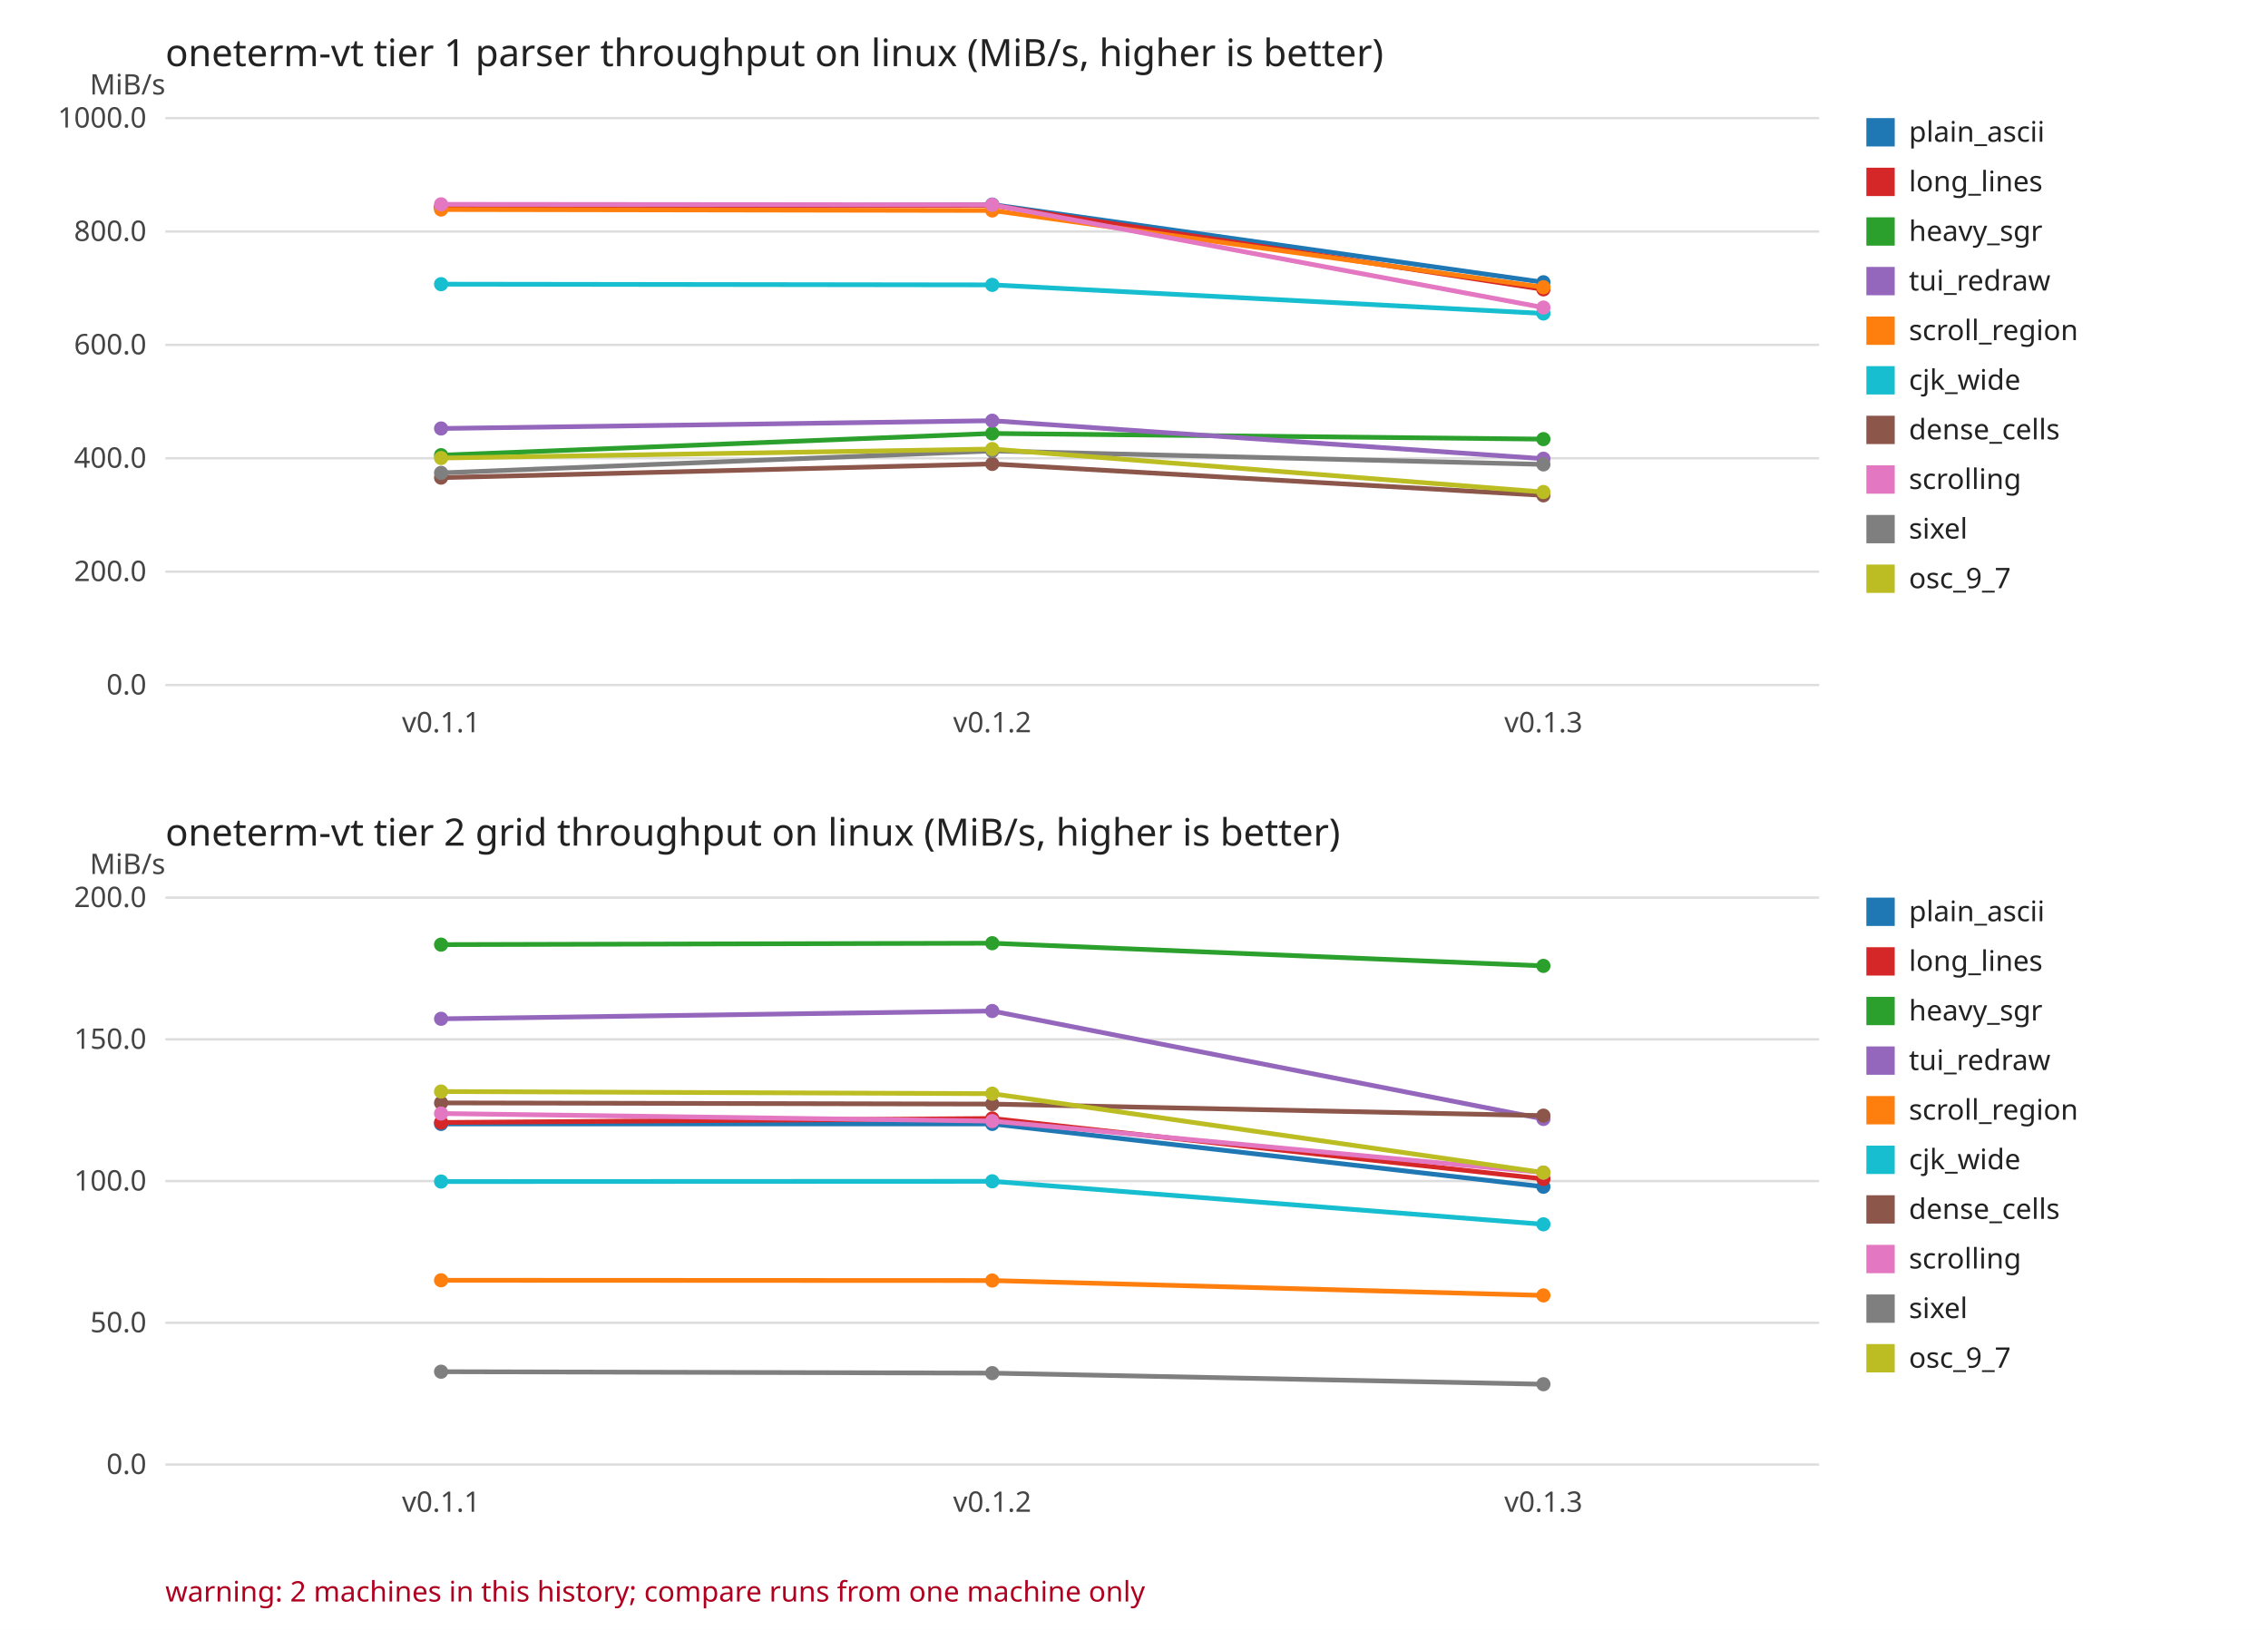
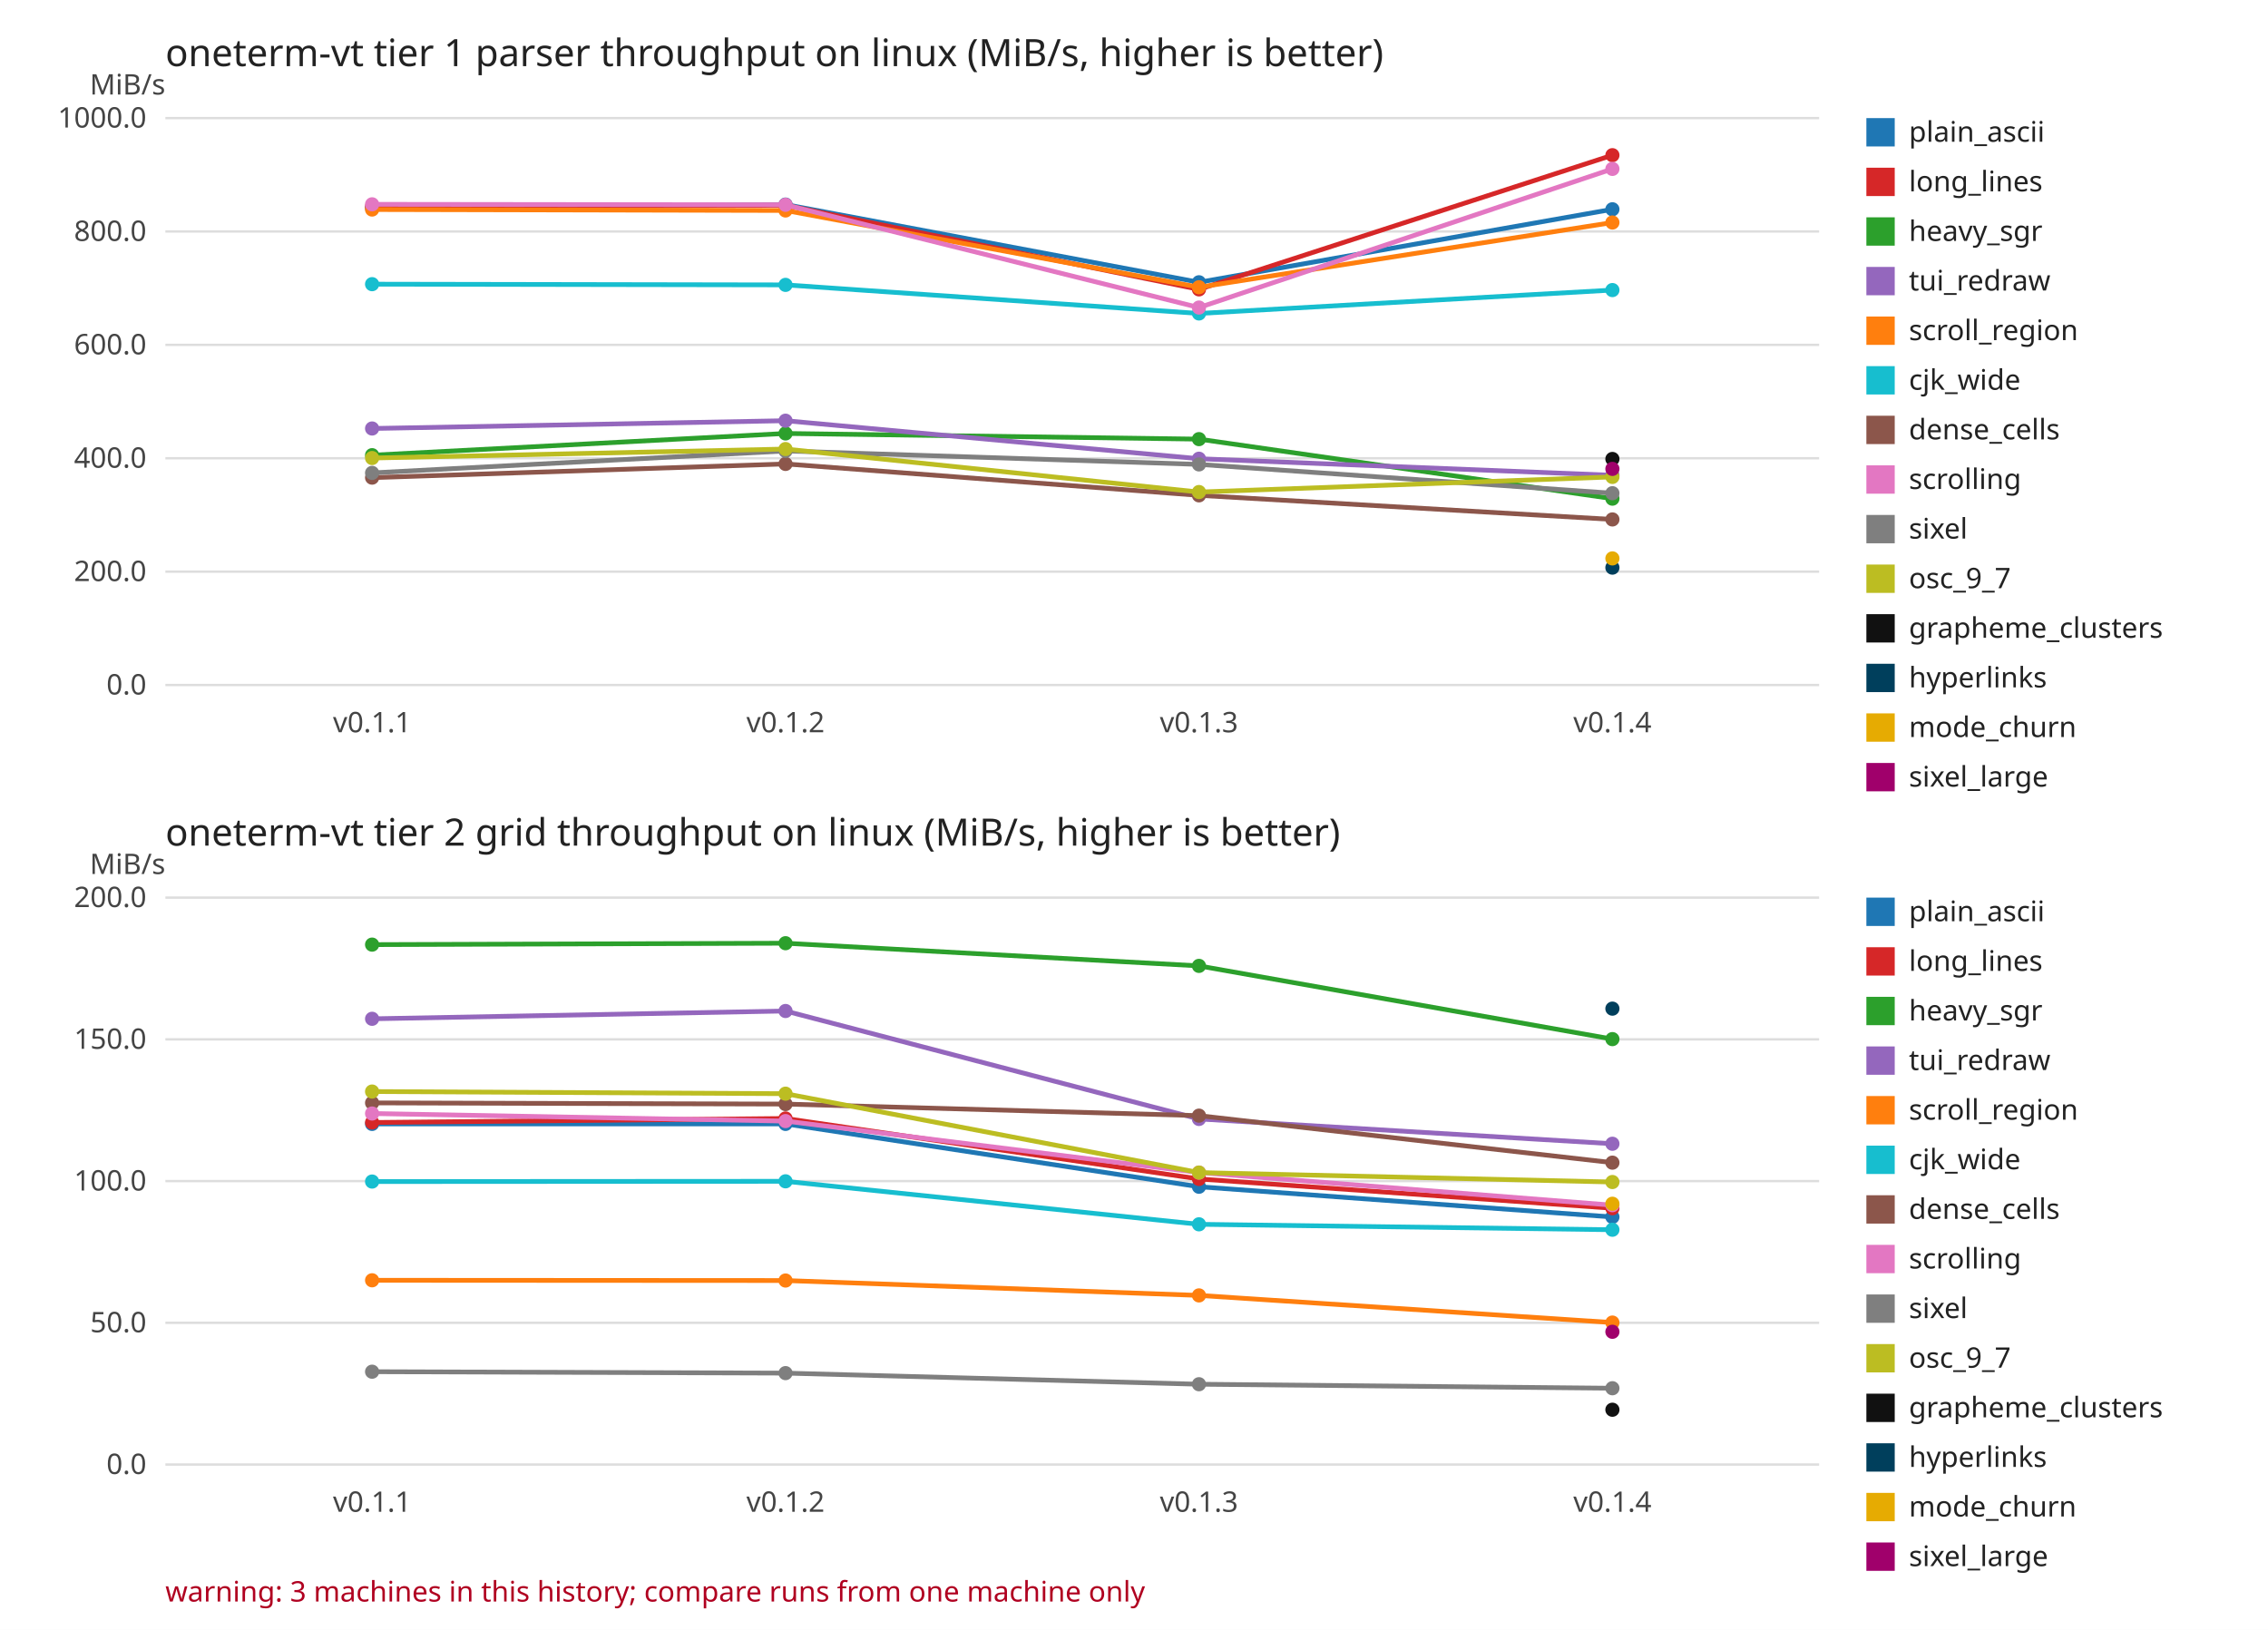
<svg xmlns="http://www.w3.org/2000/svg" width="960" height="690" viewBox="0 0 960 690" font-family="sans-serif" font-size="12">
  <rect width="960" height="690" fill="#ffffff" />
  <text x="70" y="28.0" font-size="16" fill="#222222">oneterm-vt tier 1 parser throughput on linux (MiB/s, higher is better)</text>
  <text x="70" y="40.0" text-anchor="end" fill="#444444">MiB/s</text>
  <line x1="70" y1="290.0" x2="770.0" y2="290.0" stroke="#dddddd" />
  <text x="62.0" y="294.0" text-anchor="end" fill="#444444">0.0</text>
  <line x1="70" y1="242.0" x2="770.0" y2="242.0" stroke="#dddddd" />
  <text x="62.0" y="246.0" text-anchor="end" fill="#444444">200.0</text>
  <line x1="70" y1="194.0" x2="770.0" y2="194.0" stroke="#dddddd" />
  <text x="62.0" y="198.0" text-anchor="end" fill="#444444">400.0</text>
  <line x1="70" y1="146.0" x2="770.0" y2="146.0" stroke="#dddddd" />
  <text x="62.0" y="150.0" text-anchor="end" fill="#444444">600.0</text>
  <line x1="70" y1="98.0" x2="770.0" y2="98.0" stroke="#dddddd" />
  <text x="62.0" y="102.0" text-anchor="end" fill="#444444">800.0</text>
  <line x1="70" y1="50.0" x2="770.0" y2="50.0" stroke="#dddddd" />
  <text x="62.0" y="54.0" text-anchor="end" fill="#444444">1000.0</text>
-   <text x="186.7" y="310.0" text-anchor="middle" fill="#444444">v0.1.1</text>
-   <text x="420.0" y="310.0" text-anchor="middle" fill="#444444">v0.1.2</text>
-   <text x="653.3" y="310.0" text-anchor="middle" fill="#444444">v0.1.3</text>
-   <polyline points="186.7,88.1 420.0,86.6 653.3,119.5" fill="none" stroke="#1f77b4" stroke-width="2" />
-   <circle cx="186.7" cy="88.1" r="3" fill="#1f77b4" />
-   <circle cx="420.0" cy="86.6" r="3" fill="#1f77b4" />
-   <circle cx="653.3" cy="119.5" r="3" fill="#1f77b4" />
-   <polyline points="186.7,87.4 420.0,86.9 653.3,122.5" fill="none" stroke="#d62728" stroke-width="2" />
-   <circle cx="186.7" cy="87.4" r="3" fill="#d62728" />
-   <circle cx="420.0" cy="86.9" r="3" fill="#d62728" />
-   <circle cx="653.3" cy="122.5" r="3" fill="#d62728" />
-   <polyline points="186.7,192.7 420.0,183.5 653.3,185.9" fill="none" stroke="#2ca02c" stroke-width="2" />
-   <circle cx="186.7" cy="192.7" r="3" fill="#2ca02c" />
-   <circle cx="420.0" cy="183.5" r="3" fill="#2ca02c" />
-   <circle cx="653.3" cy="185.9" r="3" fill="#2ca02c" />
-   <polyline points="186.7,181.4 420.0,178.1 653.3,194.2" fill="none" stroke="#9467bd" stroke-width="2" />
-   <circle cx="186.7" cy="181.4" r="3" fill="#9467bd" />
-   <circle cx="420.0" cy="178.1" r="3" fill="#9467bd" />
-   <circle cx="653.3" cy="194.2" r="3" fill="#9467bd" />
-   <polyline points="186.7,88.7 420.0,89.1 653.3,121.6" fill="none" stroke="#ff7f0e" stroke-width="2" />
-   <circle cx="186.7" cy="88.7" r="3" fill="#ff7f0e" />
-   <circle cx="420.0" cy="89.1" r="3" fill="#ff7f0e" />
-   <circle cx="653.3" cy="121.6" r="3" fill="#ff7f0e" />
-   <polyline points="186.7,120.3 420.0,120.6 653.3,132.7" fill="none" stroke="#17becf" stroke-width="2" />
-   <circle cx="186.7" cy="120.3" r="3" fill="#17becf" />
-   <circle cx="420.0" cy="120.6" r="3" fill="#17becf" />
-   <circle cx="653.3" cy="132.7" r="3" fill="#17becf" />
-   <polyline points="186.7,202.2 420.0,196.4 653.3,209.7" fill="none" stroke="#8c564b" stroke-width="2" />
-   <circle cx="186.7" cy="202.2" r="3" fill="#8c564b" />
-   <circle cx="420.0" cy="196.4" r="3" fill="#8c564b" />
-   <circle cx="653.3" cy="209.7" r="3" fill="#8c564b" />
-   <polyline points="186.7,86.5 420.0,86.7 653.3,130.2" fill="none" stroke="#e377c2" stroke-width="2" />
-   <circle cx="186.7" cy="86.5" r="3" fill="#e377c2" />
-   <circle cx="420.0" cy="86.7" r="3" fill="#e377c2" />
-   <circle cx="653.3" cy="130.2" r="3" fill="#e377c2" />
-   <polyline points="186.7,200.2 420.0,190.9 653.3,196.6" fill="none" stroke="#7f7f7f" stroke-width="2" />
-   <circle cx="186.7" cy="200.2" r="3" fill="#7f7f7f" />
-   <circle cx="420.0" cy="190.9" r="3" fill="#7f7f7f" />
-   <circle cx="653.3" cy="196.6" r="3" fill="#7f7f7f" />
-   <polyline points="186.7,193.9 420.0,190.1 653.3,208.3" fill="none" stroke="#bcbd22" stroke-width="2" />
-   <circle cx="186.7" cy="193.9" r="3" fill="#bcbd22" />
-   <circle cx="420.0" cy="190.1" r="3" fill="#bcbd22" />
-   <circle cx="653.3" cy="208.3" r="3" fill="#bcbd22" />
+   <text x="157.5" y="310.0" text-anchor="middle" fill="#444444">v0.1.1</text>
+   <text x="332.5" y="310.0" text-anchor="middle" fill="#444444">v0.1.2</text>
+   <text x="507.5" y="310.0" text-anchor="middle" fill="#444444">v0.1.3</text>
+   <text x="682.5" y="310.0" text-anchor="middle" fill="#444444">v0.1.4</text>
+   <polyline points="157.5,88.1 332.5,86.6 507.5,119.5 682.5,88.6" fill="none" stroke="#1f77b4" stroke-width="2" />
+   <circle cx="157.5" cy="88.1" r="3" fill="#1f77b4" />
+   <circle cx="332.5" cy="86.6" r="3" fill="#1f77b4" />
+   <circle cx="507.5" cy="119.5" r="3" fill="#1f77b4" />
+   <circle cx="682.5" cy="88.6" r="3" fill="#1f77b4" />
+   <polyline points="157.5,87.4 332.5,86.9 507.5,122.5 682.5,65.7" fill="none" stroke="#d62728" stroke-width="2" />
+   <circle cx="157.5" cy="87.4" r="3" fill="#d62728" />
+   <circle cx="332.5" cy="86.9" r="3" fill="#d62728" />
+   <circle cx="507.5" cy="122.5" r="3" fill="#d62728" />
+   <circle cx="682.5" cy="65.7" r="3" fill="#d62728" />
+   <polyline points="157.5,192.7 332.5,183.5 507.5,185.9 682.5,211.1" fill="none" stroke="#2ca02c" stroke-width="2" />
+   <circle cx="157.5" cy="192.7" r="3" fill="#2ca02c" />
+   <circle cx="332.5" cy="183.5" r="3" fill="#2ca02c" />
+   <circle cx="507.5" cy="185.9" r="3" fill="#2ca02c" />
+   <circle cx="682.5" cy="211.1" r="3" fill="#2ca02c" />
+   <polyline points="157.5,181.4 332.5,178.1 507.5,194.2 682.5,201.2" fill="none" stroke="#9467bd" stroke-width="2" />
+   <circle cx="157.5" cy="181.4" r="3" fill="#9467bd" />
+   <circle cx="332.5" cy="178.1" r="3" fill="#9467bd" />
+   <circle cx="507.5" cy="194.2" r="3" fill="#9467bd" />
+   <circle cx="682.5" cy="201.2" r="3" fill="#9467bd" />
+   <polyline points="157.5,88.7 332.5,89.1 507.5,121.6 682.5,94.2" fill="none" stroke="#ff7f0e" stroke-width="2" />
+   <circle cx="157.5" cy="88.7" r="3" fill="#ff7f0e" />
+   <circle cx="332.5" cy="89.1" r="3" fill="#ff7f0e" />
+   <circle cx="507.5" cy="121.6" r="3" fill="#ff7f0e" />
+   <circle cx="682.5" cy="94.2" r="3" fill="#ff7f0e" />
+   <polyline points="157.5,120.3 332.5,120.6 507.5,132.7 682.5,122.8" fill="none" stroke="#17becf" stroke-width="2" />
+   <circle cx="157.5" cy="120.3" r="3" fill="#17becf" />
+   <circle cx="332.5" cy="120.6" r="3" fill="#17becf" />
+   <circle cx="507.5" cy="132.7" r="3" fill="#17becf" />
+   <circle cx="682.5" cy="122.8" r="3" fill="#17becf" />
+   <polyline points="157.5,202.2 332.5,196.4 507.5,209.7 682.5,219.9" fill="none" stroke="#8c564b" stroke-width="2" />
+   <circle cx="157.5" cy="202.2" r="3" fill="#8c564b" />
+   <circle cx="332.5" cy="196.4" r="3" fill="#8c564b" />
+   <circle cx="507.5" cy="209.7" r="3" fill="#8c564b" />
+   <circle cx="682.5" cy="219.9" r="3" fill="#8c564b" />
+   <polyline points="157.5,86.5 332.5,86.7 507.5,130.2 682.5,71.5" fill="none" stroke="#e377c2" stroke-width="2" />
+   <circle cx="157.5" cy="86.5" r="3" fill="#e377c2" />
+   <circle cx="332.5" cy="86.7" r="3" fill="#e377c2" />
+   <circle cx="507.5" cy="130.2" r="3" fill="#e377c2" />
+   <circle cx="682.5" cy="71.5" r="3" fill="#e377c2" />
+   <polyline points="157.5,200.2 332.5,190.9 507.5,196.6 682.5,208.8" fill="none" stroke="#7f7f7f" stroke-width="2" />
+   <circle cx="157.5" cy="200.2" r="3" fill="#7f7f7f" />
+   <circle cx="332.5" cy="190.9" r="3" fill="#7f7f7f" />
+   <circle cx="507.5" cy="196.6" r="3" fill="#7f7f7f" />
+   <circle cx="682.5" cy="208.8" r="3" fill="#7f7f7f" />
+   <polyline points="157.5,193.9 332.5,190.1 507.5,208.3 682.5,201.9" fill="none" stroke="#bcbd22" stroke-width="2" />
+   <circle cx="157.5" cy="193.9" r="3" fill="#bcbd22" />
+   <circle cx="332.5" cy="190.1" r="3" fill="#bcbd22" />
+   <circle cx="507.5" cy="208.3" r="3" fill="#bcbd22" />
+   <circle cx="682.5" cy="201.9" r="3" fill="#bcbd22" />
+   <circle cx="682.5" cy="194.3" r="3" fill="#111111" />
+   <circle cx="682.5" cy="240.3" r="3" fill="#003f5c" />
+   <circle cx="682.5" cy="236.4" r="3" fill="#e6ab02" />
+   <circle cx="682.5" cy="198.5" r="3" fill="#a0006b" />
  <rect x="790.0" y="50.0" width="12" height="12" fill="#1f77b4" />
  <text x="808.0" y="60.0" fill="#222222">plain_ascii</text>
  <rect x="790.0" y="71.0" width="12" height="12" fill="#d62728" />
  <text x="808.0" y="81.0" fill="#222222">long_lines</text>
  <rect x="790.0" y="92.0" width="12" height="12" fill="#2ca02c" />
  <text x="808.0" y="102.0" fill="#222222">heavy_sgr</text>
  <rect x="790.0" y="113.0" width="12" height="12" fill="#9467bd" />
  <text x="808.0" y="123.0" fill="#222222">tui_redraw</text>
  <rect x="790.0" y="134.0" width="12" height="12" fill="#ff7f0e" />
  <text x="808.0" y="144.0" fill="#222222">scroll_region</text>
  <rect x="790.0" y="155.0" width="12" height="12" fill="#17becf" />
  <text x="808.0" y="165.0" fill="#222222">cjk_wide</text>
  <rect x="790.0" y="176.0" width="12" height="12" fill="#8c564b" />
  <text x="808.0" y="186.0" fill="#222222">dense_cells</text>
  <rect x="790.0" y="197.0" width="12" height="12" fill="#e377c2" />
  <text x="808.0" y="207.0" fill="#222222">scrolling</text>
  <rect x="790.0" y="218.0" width="12" height="12" fill="#7f7f7f" />
  <text x="808.0" y="228.0" fill="#222222">sixel</text>
  <rect x="790.0" y="239.0" width="12" height="12" fill="#bcbd22" />
  <text x="808.0" y="249.0" fill="#222222">osc_9_7</text>
+   <rect x="790.0" y="260.0" width="12" height="12" fill="#111111" />
+   <text x="808.0" y="270.0" fill="#222222">grapheme_clusters</text>
+   <rect x="790.0" y="281.0" width="12" height="12" fill="#003f5c" />
+   <text x="808.0" y="291.0" fill="#222222">hyperlinks</text>
+   <rect x="790.0" y="302.0" width="12" height="12" fill="#e6ab02" />
+   <text x="808.0" y="312.0" fill="#222222">mode_churn</text>
+   <rect x="790.0" y="323.0" width="12" height="12" fill="#a0006b" />
+   <text x="808.0" y="333.0" fill="#222222">sixel_large</text>
  <text x="70" y="358.0" font-size="16" fill="#222222">oneterm-vt tier 2 grid throughput on linux (MiB/s, higher is better)</text>
  <text x="70" y="370.0" text-anchor="end" fill="#444444">MiB/s</text>
  <line x1="70" y1="620.0" x2="770.0" y2="620.0" stroke="#dddddd" />
  <text x="62.0" y="624.0" text-anchor="end" fill="#444444">0.0</text>
  <line x1="70" y1="560.0" x2="770.0" y2="560.0" stroke="#dddddd" />
  <text x="62.0" y="564.0" text-anchor="end" fill="#444444">50.0</text>
  <line x1="70" y1="500.0" x2="770.0" y2="500.0" stroke="#dddddd" />
  <text x="62.0" y="504.0" text-anchor="end" fill="#444444">100.0</text>
  <line x1="70" y1="440.0" x2="770.0" y2="440.0" stroke="#dddddd" />
  <text x="62.0" y="444.0" text-anchor="end" fill="#444444">150.0</text>
  <line x1="70" y1="380.0" x2="770.0" y2="380.0" stroke="#dddddd" />
  <text x="62.0" y="384.0" text-anchor="end" fill="#444444">200.0</text>
-   <text x="186.7" y="640.0" text-anchor="middle" fill="#444444">v0.1.1</text>
-   <text x="420.0" y="640.0" text-anchor="middle" fill="#444444">v0.1.2</text>
-   <text x="653.3" y="640.0" text-anchor="middle" fill="#444444">v0.1.3</text>
-   <polyline points="186.7,475.8 420.0,475.8 653.3,502.4" fill="none" stroke="#1f77b4" stroke-width="2" />
-   <circle cx="186.7" cy="475.8" r="3" fill="#1f77b4" />
-   <circle cx="420.0" cy="475.8" r="3" fill="#1f77b4" />
-   <circle cx="653.3" cy="502.4" r="3" fill="#1f77b4" />
-   <polyline points="186.7,475.2 420.0,473.5 653.3,499.1" fill="none" stroke="#d62728" stroke-width="2" />
-   <circle cx="186.7" cy="475.2" r="3" fill="#d62728" />
-   <circle cx="420.0" cy="473.5" r="3" fill="#d62728" />
-   <circle cx="653.3" cy="499.1" r="3" fill="#d62728" />
-   <polyline points="186.7,399.9 420.0,399.3 653.3,408.9" fill="none" stroke="#2ca02c" stroke-width="2" />
-   <circle cx="186.7" cy="399.9" r="3" fill="#2ca02c" />
-   <circle cx="420.0" cy="399.3" r="3" fill="#2ca02c" />
-   <circle cx="653.3" cy="408.9" r="3" fill="#2ca02c" />
-   <polyline points="186.7,431.3 420.0,428.0 653.3,473.7" fill="none" stroke="#9467bd" stroke-width="2" />
-   <circle cx="186.7" cy="431.3" r="3" fill="#9467bd" />
-   <circle cx="420.0" cy="428.0" r="3" fill="#9467bd" />
-   <circle cx="653.3" cy="473.7" r="3" fill="#9467bd" />
-   <polyline points="186.7,542.0 420.0,542.1 653.3,548.4" fill="none" stroke="#ff7f0e" stroke-width="2" />
-   <circle cx="186.7" cy="542.0" r="3" fill="#ff7f0e" />
-   <circle cx="420.0" cy="542.1" r="3" fill="#ff7f0e" />
-   <circle cx="653.3" cy="548.4" r="3" fill="#ff7f0e" />
-   <polyline points="186.7,500.2 420.0,500.1 653.3,518.3" fill="none" stroke="#17becf" stroke-width="2" />
-   <circle cx="186.7" cy="500.2" r="3" fill="#17becf" />
-   <circle cx="420.0" cy="500.1" r="3" fill="#17becf" />
-   <circle cx="653.3" cy="518.3" r="3" fill="#17becf" />
-   <polyline points="186.7,466.9 420.0,467.4 653.3,472.3" fill="none" stroke="#8c564b" stroke-width="2" />
-   <circle cx="186.7" cy="466.9" r="3" fill="#8c564b" />
-   <circle cx="420.0" cy="467.4" r="3" fill="#8c564b" />
-   <circle cx="653.3" cy="472.3" r="3" fill="#8c564b" />
-   <polyline points="186.7,471.4 420.0,474.6 653.3,496.4" fill="none" stroke="#e377c2" stroke-width="2" />
-   <circle cx="186.7" cy="471.4" r="3" fill="#e377c2" />
-   <circle cx="420.0" cy="474.6" r="3" fill="#e377c2" />
-   <circle cx="653.3" cy="496.4" r="3" fill="#e377c2" />
-   <polyline points="186.7,580.7 420.0,581.3 653.3,586.0" fill="none" stroke="#7f7f7f" stroke-width="2" />
-   <circle cx="186.7" cy="580.7" r="3" fill="#7f7f7f" />
-   <circle cx="420.0" cy="581.3" r="3" fill="#7f7f7f" />
-   <circle cx="653.3" cy="586.0" r="3" fill="#7f7f7f" />
-   <polyline points="186.7,462.1 420.0,463.0 653.3,496.4" fill="none" stroke="#bcbd22" stroke-width="2" />
-   <circle cx="186.7" cy="462.1" r="3" fill="#bcbd22" />
-   <circle cx="420.0" cy="463.0" r="3" fill="#bcbd22" />
-   <circle cx="653.3" cy="496.4" r="3" fill="#bcbd22" />
+   <text x="157.5" y="640.0" text-anchor="middle" fill="#444444">v0.1.1</text>
+   <text x="332.5" y="640.0" text-anchor="middle" fill="#444444">v0.1.2</text>
+   <text x="507.5" y="640.0" text-anchor="middle" fill="#444444">v0.1.3</text>
+   <text x="682.5" y="640.0" text-anchor="middle" fill="#444444">v0.1.4</text>
+   <polyline points="157.5,475.8 332.5,475.8 507.5,502.4 682.5,515.2" fill="none" stroke="#1f77b4" stroke-width="2" />
+   <circle cx="157.5" cy="475.8" r="3" fill="#1f77b4" />
+   <circle cx="332.5" cy="475.8" r="3" fill="#1f77b4" />
+   <circle cx="507.5" cy="502.4" r="3" fill="#1f77b4" />
+   <circle cx="682.5" cy="515.2" r="3" fill="#1f77b4" />
+   <polyline points="157.5,475.2 332.5,473.5 507.5,499.1 682.5,511.5" fill="none" stroke="#d62728" stroke-width="2" />
+   <circle cx="157.5" cy="475.2" r="3" fill="#d62728" />
+   <circle cx="332.5" cy="473.5" r="3" fill="#d62728" />
+   <circle cx="507.5" cy="499.1" r="3" fill="#d62728" />
+   <circle cx="682.5" cy="511.5" r="3" fill="#d62728" />
+   <polyline points="157.5,399.9 332.5,399.3 507.5,408.9 682.5,439.9" fill="none" stroke="#2ca02c" stroke-width="2" />
+   <circle cx="157.5" cy="399.9" r="3" fill="#2ca02c" />
+   <circle cx="332.5" cy="399.3" r="3" fill="#2ca02c" />
+   <circle cx="507.5" cy="408.9" r="3" fill="#2ca02c" />
+   <circle cx="682.5" cy="439.9" r="3" fill="#2ca02c" />
+   <polyline points="157.5,431.3 332.5,428.0 507.5,473.7 682.5,484.2" fill="none" stroke="#9467bd" stroke-width="2" />
+   <circle cx="157.5" cy="431.3" r="3" fill="#9467bd" />
+   <circle cx="332.5" cy="428.0" r="3" fill="#9467bd" />
+   <circle cx="507.5" cy="473.7" r="3" fill="#9467bd" />
+   <circle cx="682.5" cy="484.2" r="3" fill="#9467bd" />
+   <polyline points="157.5,542.0 332.5,542.1 507.5,548.4 682.5,559.9" fill="none" stroke="#ff7f0e" stroke-width="2" />
+   <circle cx="157.5" cy="542.0" r="3" fill="#ff7f0e" />
+   <circle cx="332.5" cy="542.1" r="3" fill="#ff7f0e" />
+   <circle cx="507.5" cy="548.4" r="3" fill="#ff7f0e" />
+   <circle cx="682.5" cy="559.9" r="3" fill="#ff7f0e" />
+   <polyline points="157.5,500.2 332.5,500.1 507.5,518.3 682.5,520.6" fill="none" stroke="#17becf" stroke-width="2" />
+   <circle cx="157.5" cy="500.2" r="3" fill="#17becf" />
+   <circle cx="332.5" cy="500.1" r="3" fill="#17becf" />
+   <circle cx="507.5" cy="518.3" r="3" fill="#17becf" />
+   <circle cx="682.5" cy="520.6" r="3" fill="#17becf" />
+   <polyline points="157.5,466.9 332.5,467.4 507.5,472.3 682.5,492.2" fill="none" stroke="#8c564b" stroke-width="2" />
+   <circle cx="157.5" cy="466.9" r="3" fill="#8c564b" />
+   <circle cx="332.5" cy="467.4" r="3" fill="#8c564b" />
+   <circle cx="507.5" cy="472.3" r="3" fill="#8c564b" />
+   <circle cx="682.5" cy="492.2" r="3" fill="#8c564b" />
+   <polyline points="157.5,471.4 332.5,474.6 507.5,496.4 682.5,510.2" fill="none" stroke="#e377c2" stroke-width="2" />
+   <circle cx="157.5" cy="471.4" r="3" fill="#e377c2" />
+   <circle cx="332.5" cy="474.6" r="3" fill="#e377c2" />
+   <circle cx="507.5" cy="496.4" r="3" fill="#e377c2" />
+   <circle cx="682.5" cy="510.2" r="3" fill="#e377c2" />
+   <polyline points="157.5,580.7 332.5,581.3 507.5,586.0 682.5,587.7" fill="none" stroke="#7f7f7f" stroke-width="2" />
+   <circle cx="157.5" cy="580.7" r="3" fill="#7f7f7f" />
+   <circle cx="332.5" cy="581.3" r="3" fill="#7f7f7f" />
+   <circle cx="507.5" cy="586.0" r="3" fill="#7f7f7f" />
+   <circle cx="682.5" cy="587.7" r="3" fill="#7f7f7f" />
+   <polyline points="157.5,462.1 332.5,463.0 507.5,496.4 682.5,500.4" fill="none" stroke="#bcbd22" stroke-width="2" />
+   <circle cx="157.5" cy="462.1" r="3" fill="#bcbd22" />
+   <circle cx="332.5" cy="463.0" r="3" fill="#bcbd22" />
+   <circle cx="507.5" cy="496.4" r="3" fill="#bcbd22" />
+   <circle cx="682.5" cy="500.4" r="3" fill="#bcbd22" />
+   <circle cx="682.5" cy="596.8" r="3" fill="#111111" />
+   <circle cx="682.5" cy="427.0" r="3" fill="#003f5c" />
+   <circle cx="682.5" cy="509.6" r="3" fill="#e6ab02" />
+   <circle cx="682.5" cy="563.8" r="3" fill="#a0006b" />
  <rect x="790.0" y="380.0" width="12" height="12" fill="#1f77b4" />
  <text x="808.0" y="390.0" fill="#222222">plain_ascii</text>
  <rect x="790.0" y="401.0" width="12" height="12" fill="#d62728" />
  <text x="808.0" y="411.0" fill="#222222">long_lines</text>
  <rect x="790.0" y="422.0" width="12" height="12" fill="#2ca02c" />
  <text x="808.0" y="432.0" fill="#222222">heavy_sgr</text>
  <rect x="790.0" y="443.0" width="12" height="12" fill="#9467bd" />
  <text x="808.0" y="453.0" fill="#222222">tui_redraw</text>
  <rect x="790.0" y="464.0" width="12" height="12" fill="#ff7f0e" />
  <text x="808.0" y="474.0" fill="#222222">scroll_region</text>
  <rect x="790.0" y="485.0" width="12" height="12" fill="#17becf" />
  <text x="808.0" y="495.0" fill="#222222">cjk_wide</text>
  <rect x="790.0" y="506.0" width="12" height="12" fill="#8c564b" />
  <text x="808.0" y="516.0" fill="#222222">dense_cells</text>
  <rect x="790.0" y="527.0" width="12" height="12" fill="#e377c2" />
  <text x="808.0" y="537.0" fill="#222222">scrolling</text>
  <rect x="790.0" y="548.0" width="12" height="12" fill="#7f7f7f" />
  <text x="808.0" y="558.0" fill="#222222">sixel</text>
  <rect x="790.0" y="569.0" width="12" height="12" fill="#bcbd22" />
  <text x="808.0" y="579.0" fill="#222222">osc_9_7</text>
-   <text x="70" y="678.0" fill="#b00020">warning: 2 machines in this history; compare runs from one machine only</text>
+   <rect x="790.0" y="590.0" width="12" height="12" fill="#111111" />
+   <text x="808.0" y="600.0" fill="#222222">grapheme_clusters</text>
+   <rect x="790.0" y="611.0" width="12" height="12" fill="#003f5c" />
+   <text x="808.0" y="621.0" fill="#222222">hyperlinks</text>
+   <rect x="790.0" y="632.0" width="12" height="12" fill="#e6ab02" />
+   <text x="808.0" y="642.0" fill="#222222">mode_churn</text>
+   <rect x="790.0" y="653.0" width="12" height="12" fill="#a0006b" />
+   <text x="808.0" y="663.0" fill="#222222">sixel_large</text>
+   <text x="70" y="678.0" fill="#b00020">warning: 3 machines in this history; compare runs from one machine only</text>
</svg>
